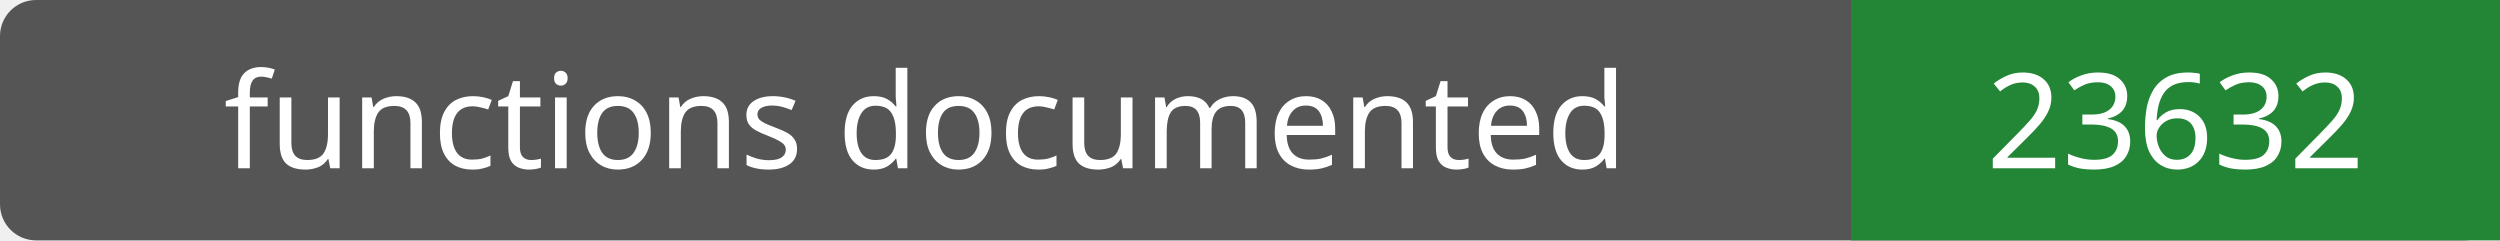
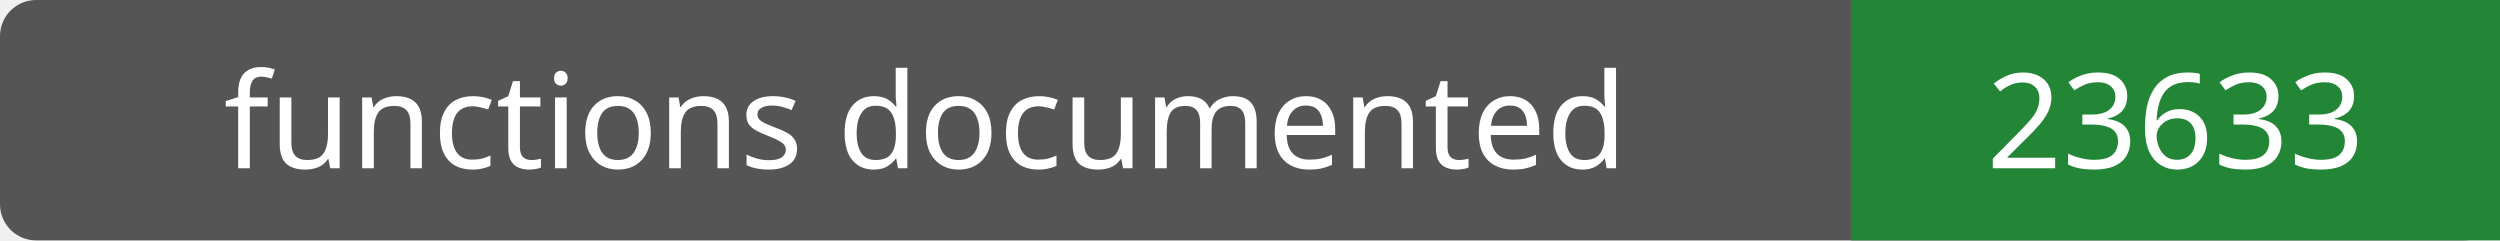
- <svg xmlns="http://www.w3.org/2000/svg" width="208" height="20" role="img" aria-label="functions documented: 23632">
+ <svg xmlns="http://www.w3.org/2000/svg" width="208" height="20" role="img" aria-label="functions documented: 23633">
  <rect width="208" height="20" rx="3" fill="#555" />
  <path fill="#238636" d="M154 0h54v20H154z" />
  <g fill="#fff" text-anchor="middle" font-family="Verdana,sans-serif" font-size="11">
    <text x="77.0" y="14">functions documented</text>
-     <text x="181.0" y="14">23632</text>
+     <text x="181.0" y="14">23633</text>
  </g>
</svg>
